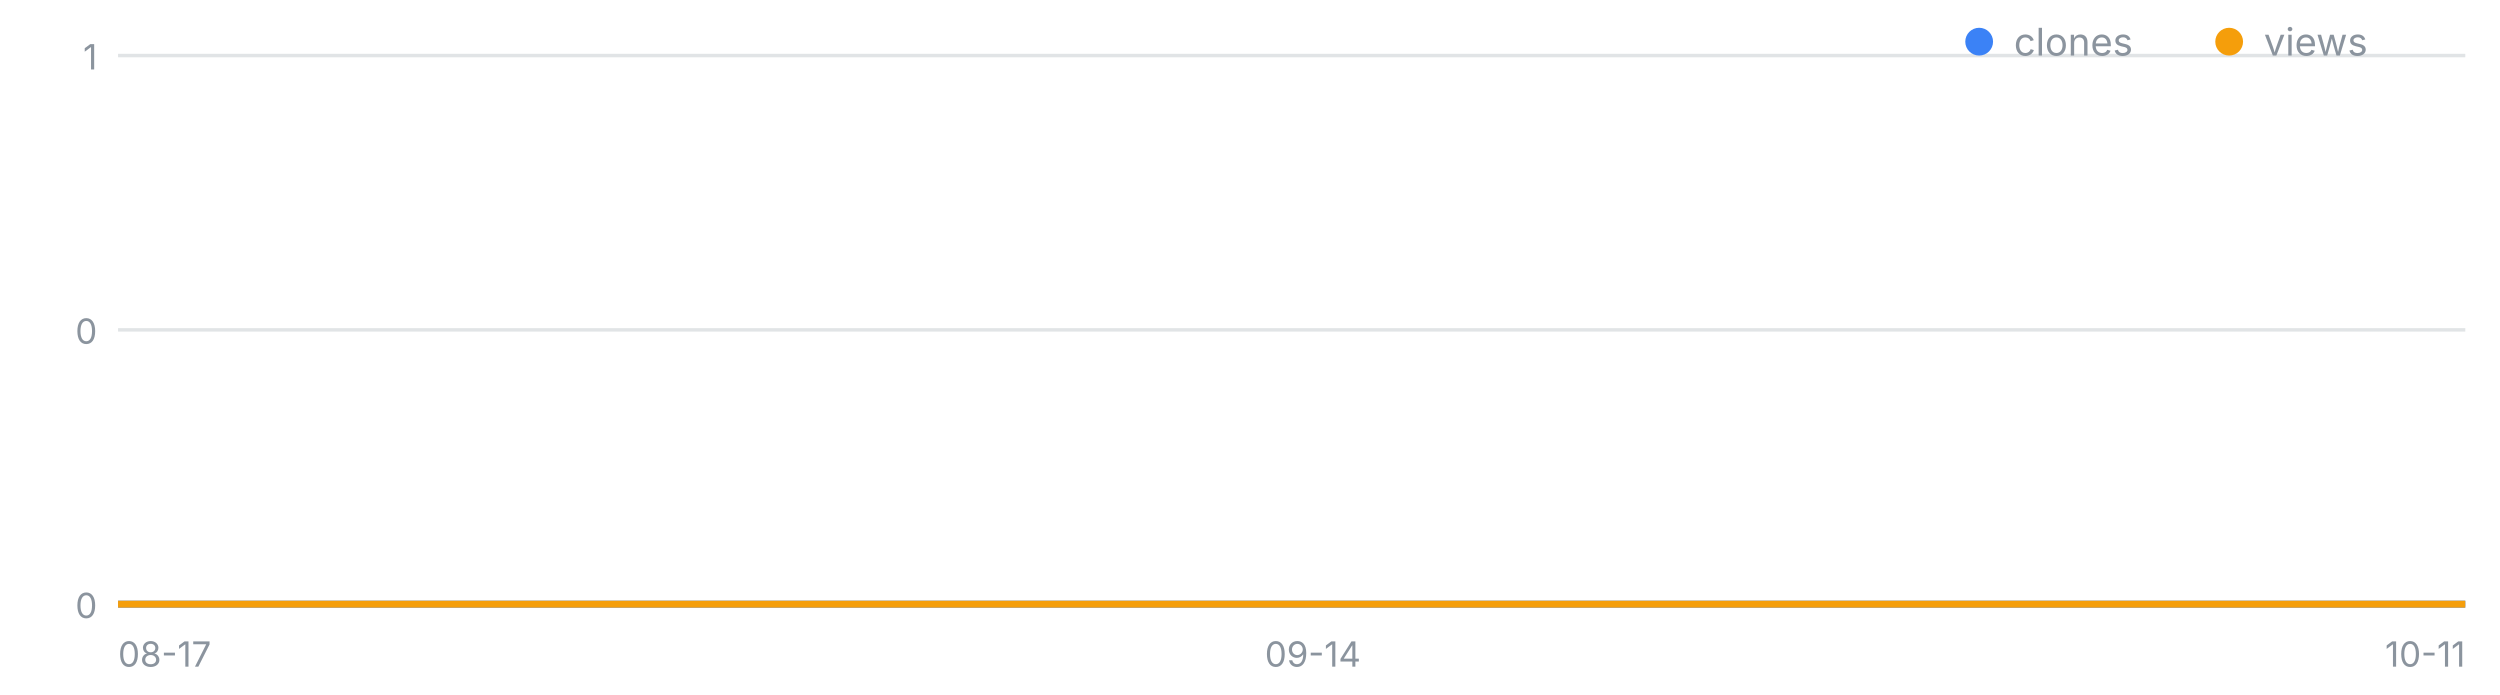
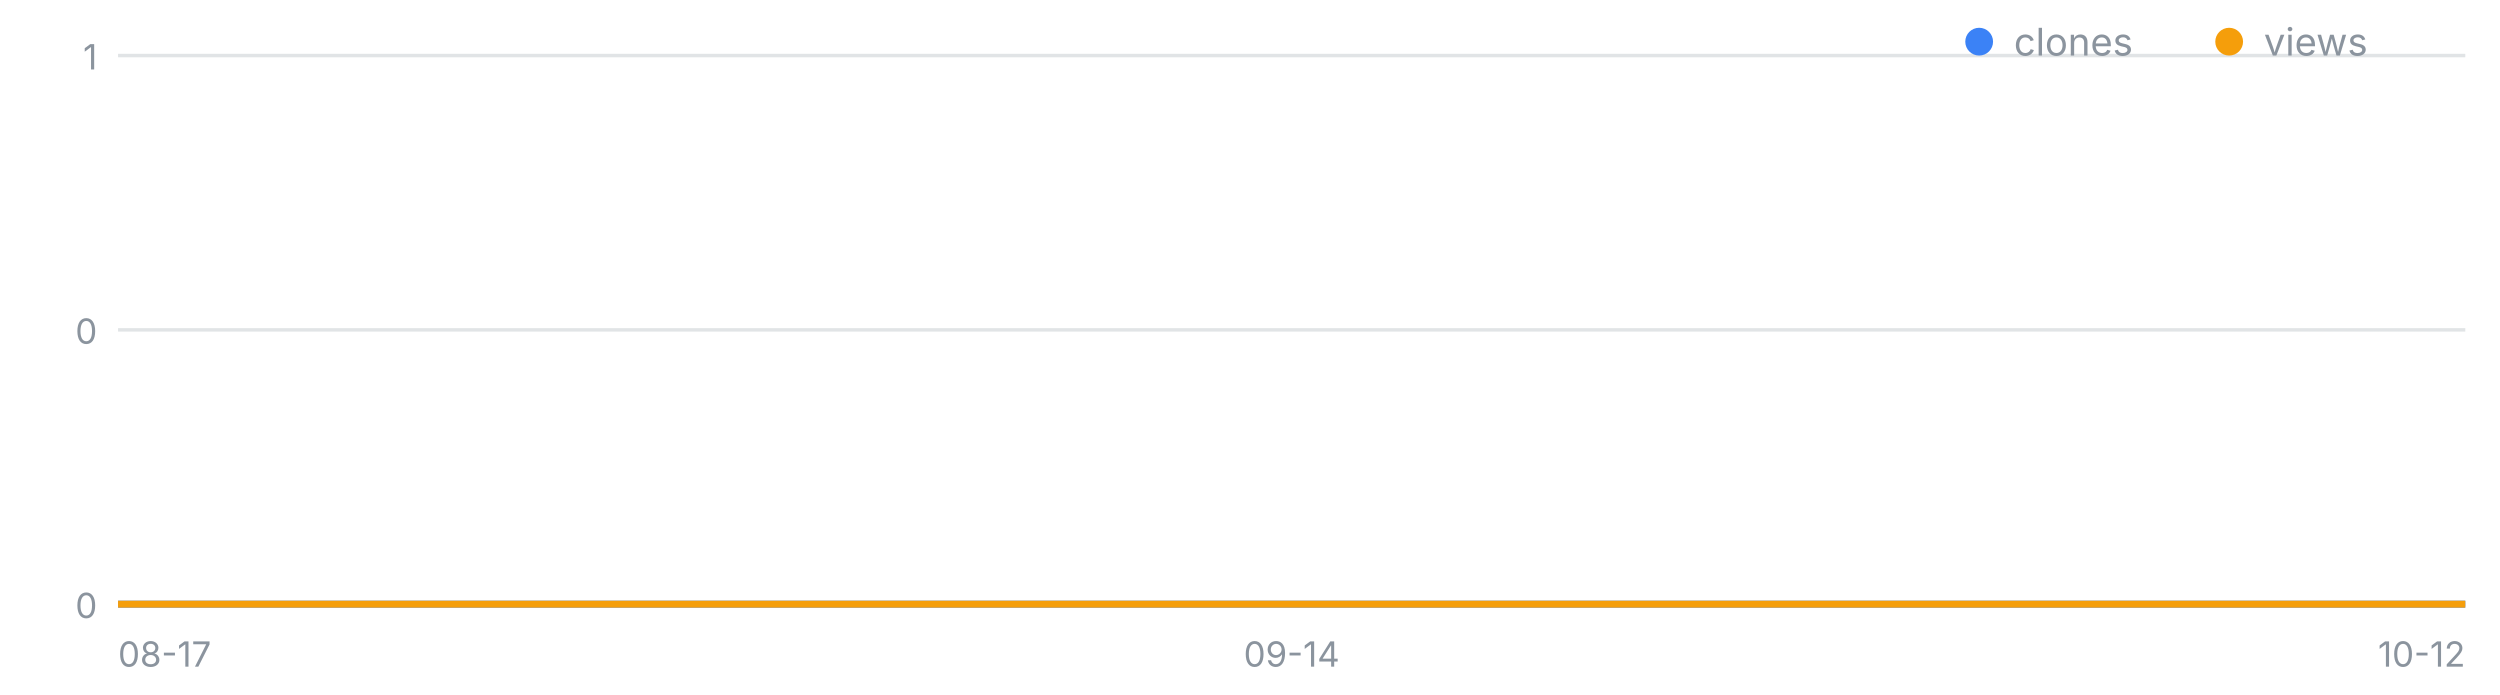
<svg xmlns="http://www.w3.org/2000/svg" width="720" height="200" viewBox="0 0 720 200" font-family="-apple-system,Segoe UI,sans-serif" role="img" aria-label="일별 클론·조회 추이">
  <line x1="34" y1="174.0" x2="710" y2="174.0" stroke="#8b949e" stroke-opacity=".25" />
  <text x="28" y="178.0" font-size="10" fill="#8b949e" text-anchor="end">0</text>
  <line x1="34" y1="95.0" x2="710" y2="95.0" stroke="#8b949e" stroke-opacity=".25" />
  <text x="28" y="99.0" font-size="10" fill="#8b949e" text-anchor="end">0</text>
  <line x1="34" y1="16.0" x2="710" y2="16.0" stroke="#8b949e" stroke-opacity=".25" />
  <text x="28" y="20.0" font-size="10" fill="#8b949e" text-anchor="end">1</text>
  <text x="34.0" y="192" font-size="10" fill="#8b949e" text-anchor="start">08-17</text>
-   <text x="378.1" y="192" font-size="10" fill="#8b949e" text-anchor="middle">09-14</text>
-   <text x="710.0" y="192" font-size="10" fill="#8b949e" text-anchor="end">10-11</text>
-   <polyline fill="none" stroke="#3b82f6" stroke-width="2" points="34.0,174.0 46.3,174.0 58.6,174.0 70.9,174.0 83.2,174.0 95.5,174.0 107.7,174.0 120.0,174.0 132.3,174.0 144.6,174.0 156.9,174.0 169.2,174.0 181.5,174.0 193.8,174.0 206.1,174.0 218.4,174.0 230.7,174.0 242.9,174.0 255.2,174.0 267.5,174.0 279.8,174.0 292.1,174.0 304.4,174.0 316.7,174.0 329.0,174.0 341.3,174.0 353.6,174.0 365.9,174.0 378.1,174.0 390.4,174.0 402.7,174.0 415.0,174.0 427.3,174.0 439.6,174.0 451.9,174.0 464.2,174.0 476.5,174.0 488.8,174.0 501.1,174.0 513.3,174.0 525.6,174.0 537.9,174.0 550.2,174.0 562.5,174.0 574.8,174.0 587.1,174.0 599.4,174.0 611.7,174.0 624.0,174.0 636.3,174.0 648.5,174.0 660.8,174.0 673.1,174.0 685.4,174.0 697.7,174.0 710.0,174.0" />
-   <polyline fill="none" stroke="#f59e0b" stroke-width="2" points="34.0,174.0 46.3,174.0 58.6,174.0 70.9,174.0 83.2,174.0 95.5,174.0 107.7,174.0 120.0,174.0 132.3,174.0 144.6,174.0 156.9,174.0 169.2,174.0 181.5,174.0 193.8,174.0 206.1,174.0 218.4,174.0 230.7,174.0 242.9,174.0 255.2,174.0 267.5,174.0 279.8,174.0 292.1,174.0 304.4,174.0 316.7,174.0 329.0,174.0 341.3,174.0 353.6,174.0 365.9,174.0 378.1,174.0 390.4,174.0 402.7,174.0 415.0,174.0 427.3,174.0 439.6,174.0 451.9,174.0 464.2,174.0 476.5,174.0 488.8,174.0 501.1,174.0 513.3,174.0 525.6,174.0 537.9,174.0 550.2,174.0 562.5,174.0 574.8,174.0 587.1,174.0 599.4,174.0 611.7,174.0 624.0,174.0 636.3,174.0 648.5,174.0 660.8,174.0 673.1,174.0 685.4,174.0 697.7,174.0 710.0,174.0" />
+   <text x="372.0" y="192" font-size="10" fill="#8b949e" text-anchor="middle">09-14</text>
+   <text x="710.0" y="192" font-size="10" fill="#8b949e" text-anchor="end">10-12</text>
+   <polyline fill="none" stroke="#3b82f6" stroke-width="2" points="34.0,174.0 46.1,174.0 58.1,174.0 70.2,174.0 82.3,174.0 94.4,174.0 106.4,174.0 118.5,174.0 130.6,174.0 142.6,174.0 154.7,174.0 166.8,174.0 178.9,174.0 190.9,174.0 203.0,174.0 215.1,174.0 227.1,174.0 239.2,174.0 251.3,174.0 263.4,174.0 275.4,174.0 287.5,174.0 299.6,174.0 311.6,174.0 323.7,174.0 335.8,174.0 347.9,174.0 359.9,174.0 372.0,174.0 384.1,174.0 396.1,174.0 408.2,174.0 420.3,174.0 432.4,174.0 444.4,174.0 456.5,174.0 468.6,174.0 480.6,174.0 492.7,174.0 504.8,174.0 516.9,174.0 528.9,174.0 541.0,174.0 553.1,174.0 565.1,174.0 577.2,174.0 589.3,174.0 601.4,174.0 613.4,174.0 625.5,174.0 637.6,174.0 649.6,174.0 661.7,174.0 673.8,174.0 685.9,174.0 697.9,174.0 710.0,174.0" />
+   <polyline fill="none" stroke="#f59e0b" stroke-width="2" points="34.0,174.0 46.1,174.0 58.1,174.0 70.2,174.0 82.3,174.0 94.4,174.0 106.4,174.0 118.5,174.0 130.6,174.0 142.6,174.0 154.7,174.0 166.8,174.0 178.9,174.0 190.9,174.0 203.0,174.0 215.1,174.0 227.1,174.0 239.2,174.0 251.3,174.0 263.4,174.0 275.4,174.0 287.5,174.0 299.6,174.0 311.6,174.0 323.7,174.0 335.8,174.0 347.9,174.0 359.9,174.0 372.0,174.0 384.1,174.0 396.1,174.0 408.2,174.0 420.3,174.0 432.4,174.0 444.4,174.0 456.5,174.0 468.6,174.0 480.6,174.0 492.7,174.0 504.8,174.0 516.9,174.0 528.9,174.0 541.0,174.0 553.1,174.0 565.1,174.0 577.2,174.0 589.3,174.0 601.4,174.0 613.4,174.0 625.5,174.0 637.6,174.0 649.6,174.0 661.7,174.0 673.8,174.0 685.9,174.0 697.9,174.0 710.0,174.0" />
  <circle cx="570" cy="12" r="4" fill="#3b82f6" />
  <text x="580" y="16" font-size="11" fill="#8b949e">clones</text>
  <circle cx="642" cy="12" r="4" fill="#f59e0b" />
  <text x="652" y="16" font-size="11" fill="#8b949e">views</text>
</svg>
